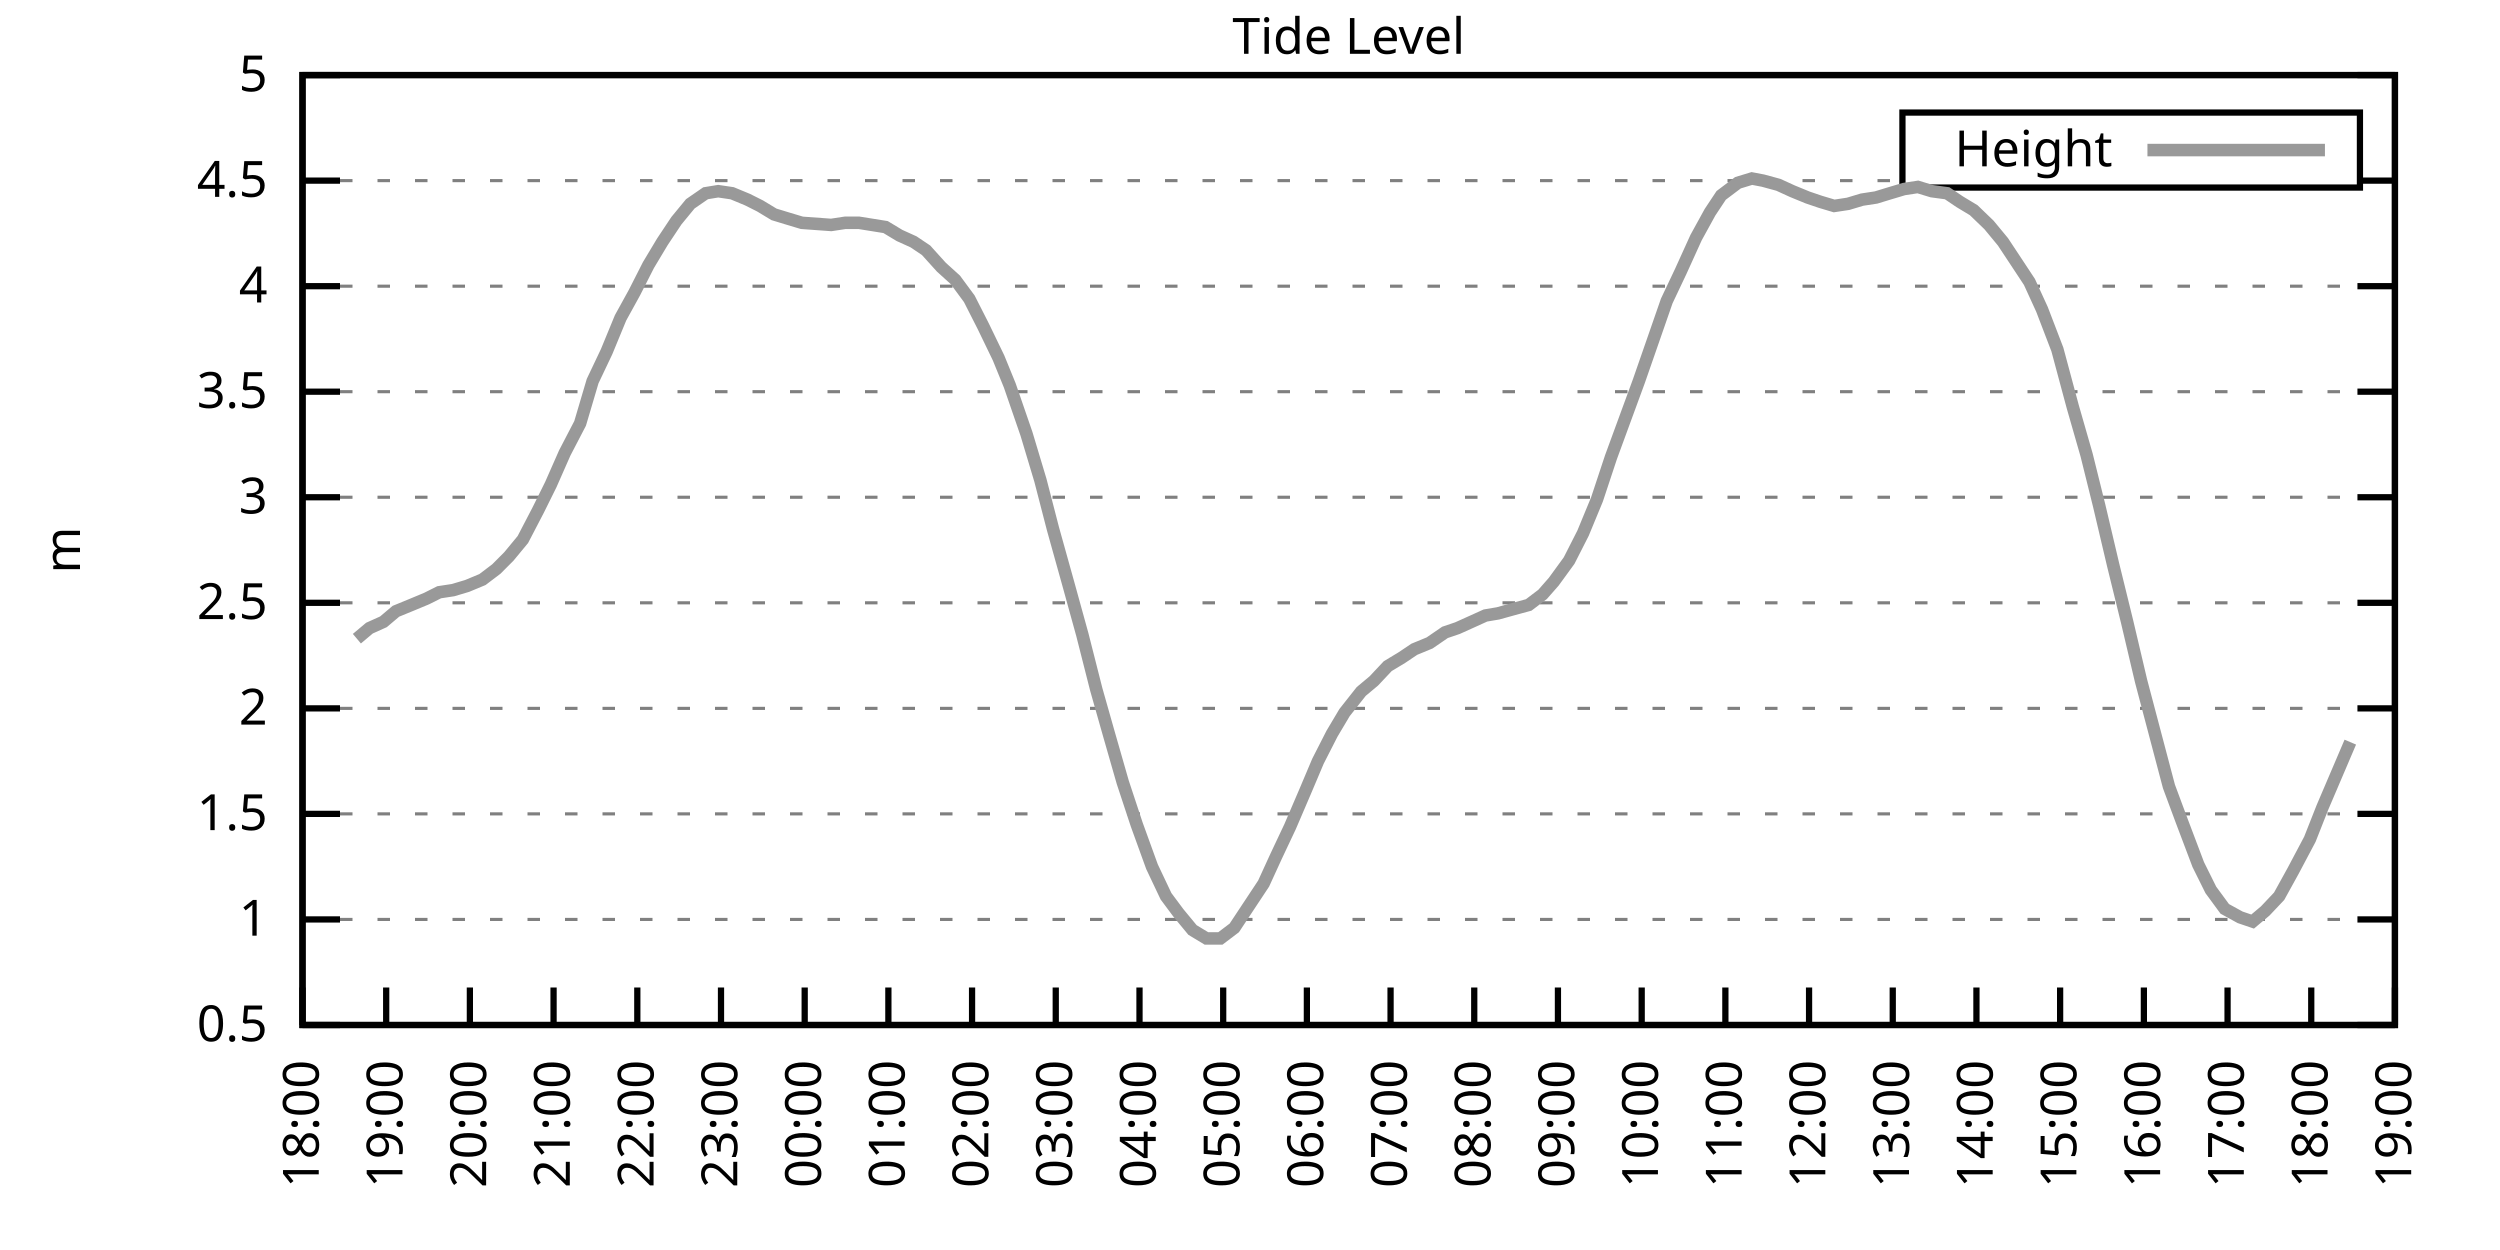
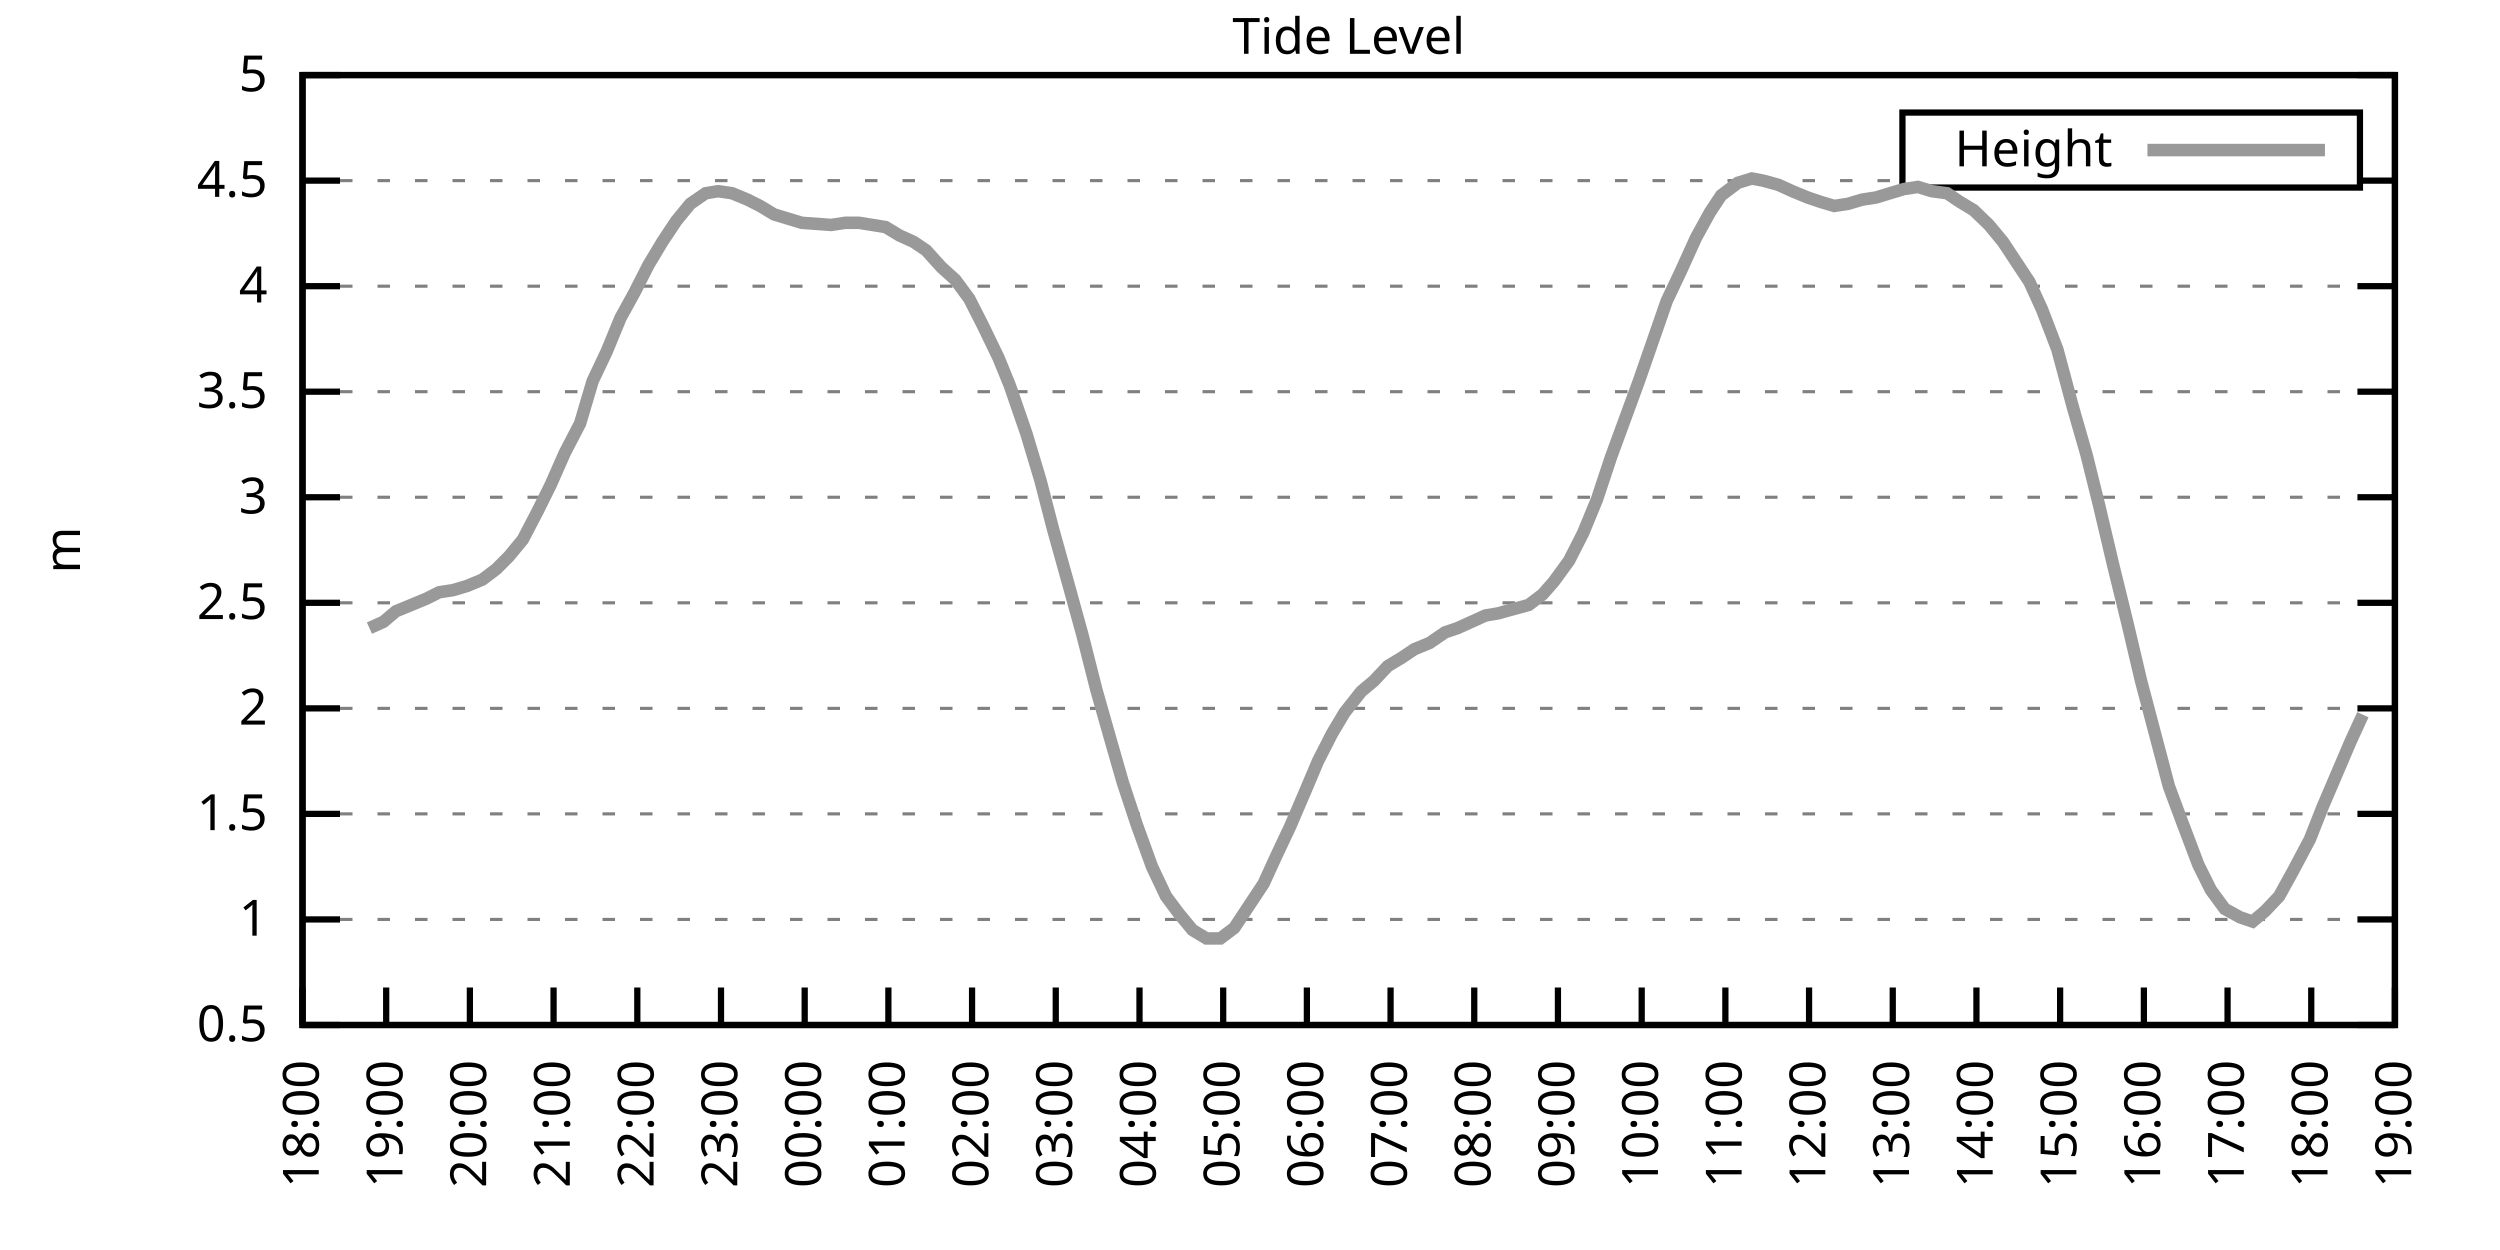
<svg xmlns="http://www.w3.org/2000/svg" xmlns:xlink="http://www.w3.org/1999/xlink" width="400" height="200" viewBox="0 0 400 200">
  <g id="gnuplot_canvas">
    <rect x="0" y="0" width="400" height="200" fill="none" />
    <defs>
      <circle id="gpDot" r="0.5" stroke-width="0.5" stroke="currentColor" />
      <path id="gpPt0" stroke-width="0.333" stroke="currentColor" d="M-1,0 h2 M0,-1 v2" />
      <path id="gpPt1" stroke-width="0.333" stroke="currentColor" d="M-1,-1 L1,1 M1,-1 L-1,1" />
      <path id="gpPt2" stroke-width="0.333" stroke="currentColor" d="M-1,0 L1,0 M0,-1 L0,1 M-1,-1 L1,1 M-1,1 L1,-1" />
      <rect id="gpPt3" stroke-width="0.333" stroke="currentColor" x="-1" y="-1" width="2" height="2" />
      <rect id="gpPt4" stroke-width="0.333" stroke="currentColor" fill="currentColor" x="-1" y="-1" width="2" height="2" />
      <circle id="gpPt5" stroke-width="0.333" stroke="currentColor" cx="0" cy="0" r="1" />
      <use xlink:href="#gpPt5" id="gpPt6" fill="currentColor" stroke="none" />
      <path id="gpPt7" stroke-width="0.333" stroke="currentColor" d="M0,-1.33 L-1.33,0.67 L1.33,0.67 z" />
      <use xlink:href="#gpPt7" id="gpPt8" fill="currentColor" stroke="none" />
      <use xlink:href="#gpPt7" id="gpPt9" stroke="currentColor" transform="rotate(180)" />
      <use xlink:href="#gpPt9" id="gpPt10" fill="currentColor" stroke="none" />
      <use xlink:href="#gpPt3" id="gpPt11" stroke="currentColor" transform="rotate(45)" />
      <use xlink:href="#gpPt11" id="gpPt12" fill="currentColor" stroke="none" />
      <path id="gpPt13" stroke-width="0.333" stroke="currentColor" d="M0,1.330 L1.265,0.411 L0.782,-1.067 L-0.782,-1.076 L-1.265,0.411 z" />
      <use xlink:href="#gpPt13" id="gpPt14" fill="currentColor" stroke="none" />
      <filter id="textbox" filterUnits="objectBoundingBox" x="0" y="0" height="1" width="1">
        <feFlood flood-color="white" flood-opacity="1" result="bgnd" />
        <feComposite in="SourceGraphic" in2="bgnd" operator="atop" />
      </filter>
      <filter id="greybox" filterUnits="objectBoundingBox" x="0" y="0" height="1" width="1">
        <feFlood flood-color="lightgrey" flood-opacity="1" result="grey" />
        <feComposite in="SourceGraphic" in2="grey" operator="atop" />
      </filter>
    </defs>
    <g fill="none" color="white" stroke="currentColor" stroke-width="1.00" stroke-linecap="butt" stroke-linejoin="miter">
</g>
    <g fill="none" color="black" stroke="currentColor" stroke-width="1.00" stroke-linecap="butt" stroke-linejoin="miter">
      <g stroke="none" shape-rendering="crispEdges">
        <polygon fill="rgb(255, 255, 255)" points="48.40,164.00 383.18,164.00 383.18,12.02 48.40,12.02 " />
      </g>
    </g>
    <g fill="none" color="black" stroke="currentColor" stroke-width="1.00" stroke-linecap="butt" stroke-linejoin="miter">
</g>
    <g fill="none" color="black" stroke="black" stroke-width="0.50" stroke-linecap="butt" stroke-linejoin="miter">
</g>
    <g fill="none" color="gray" stroke="currentColor" stroke-width="0.50" stroke-linecap="butt" stroke-linejoin="miter">
      <path stroke="gray" stroke-dasharray="2,4" class="gridline" d="M48.40,164.00 L383.19,164.00  " />
    </g>
    <g fill="none" color="gray" stroke="gray" stroke-width="1.00" stroke-linecap="butt" stroke-linejoin="miter">
</g>
    <g fill="none" color="black" stroke="currentColor" stroke-width="1.00" stroke-linecap="butt" stroke-linejoin="miter">
      <path stroke="black" d="M48.40,164.00 L54.40,164.00 M383.19,164.00 L377.19,164.00  " />
      <g transform="translate(42.80,166.60)" stroke="none" fill="black" font-family="Sans" font-size="8.00" text-anchor="end">
        <text>
          <tspan font-family="Sans"> 0.5</tspan>
        </text>
      </g>
    </g>
    <g fill="none" color="black" stroke="currentColor" stroke-width="1.00" stroke-linecap="butt" stroke-linejoin="miter">
</g>
    <g fill="none" color="black" stroke="black" stroke-width="0.50" stroke-linecap="butt" stroke-linejoin="miter">
</g>
    <g fill="none" color="gray" stroke="currentColor" stroke-width="0.50" stroke-linecap="butt" stroke-linejoin="miter">
      <path stroke="gray" stroke-dasharray="2,4" class="gridline" d="M48.40,147.11 L383.19,147.11  " />
    </g>
    <g fill="none" color="gray" stroke="gray" stroke-width="1.00" stroke-linecap="butt" stroke-linejoin="miter">
</g>
    <g fill="none" color="black" stroke="currentColor" stroke-width="1.00" stroke-linecap="butt" stroke-linejoin="miter">
      <path stroke="black" d="M48.40,147.11 L54.40,147.11 M383.19,147.11 L377.19,147.11  " />
      <g transform="translate(42.80,149.71)" stroke="none" fill="black" font-family="Sans" font-size="8.00" text-anchor="end">
        <text>
          <tspan font-family="Sans"> 1</tspan>
        </text>
      </g>
    </g>
    <g fill="none" color="black" stroke="currentColor" stroke-width="1.00" stroke-linecap="butt" stroke-linejoin="miter">
</g>
    <g fill="none" color="black" stroke="black" stroke-width="0.50" stroke-linecap="butt" stroke-linejoin="miter">
</g>
    <g fill="none" color="gray" stroke="currentColor" stroke-width="0.50" stroke-linecap="butt" stroke-linejoin="miter">
      <path stroke="gray" stroke-dasharray="2,4" class="gridline" d="M48.40,130.22 L383.19,130.22  " />
    </g>
    <g fill="none" color="gray" stroke="gray" stroke-width="1.00" stroke-linecap="butt" stroke-linejoin="miter">
</g>
    <g fill="none" color="black" stroke="currentColor" stroke-width="1.00" stroke-linecap="butt" stroke-linejoin="miter">
      <path stroke="black" d="M48.40,130.22 L54.40,130.22 M383.19,130.22 L377.19,130.22  " />
      <g transform="translate(42.80,132.82)" stroke="none" fill="black" font-family="Sans" font-size="8.00" text-anchor="end">
        <text>
          <tspan font-family="Sans"> 1.5</tspan>
        </text>
      </g>
    </g>
    <g fill="none" color="black" stroke="currentColor" stroke-width="1.00" stroke-linecap="butt" stroke-linejoin="miter">
</g>
    <g fill="none" color="black" stroke="black" stroke-width="0.50" stroke-linecap="butt" stroke-linejoin="miter">
</g>
    <g fill="none" color="gray" stroke="currentColor" stroke-width="0.50" stroke-linecap="butt" stroke-linejoin="miter">
      <path stroke="gray" stroke-dasharray="2,4" class="gridline" d="M48.40,113.34 L383.19,113.34  " />
    </g>
    <g fill="none" color="gray" stroke="gray" stroke-width="1.00" stroke-linecap="butt" stroke-linejoin="miter">
</g>
    <g fill="none" color="black" stroke="currentColor" stroke-width="1.00" stroke-linecap="butt" stroke-linejoin="miter">
      <path stroke="black" d="M48.40,113.34 L54.40,113.34 M383.19,113.34 L377.19,113.34  " />
      <g transform="translate(42.80,115.94)" stroke="none" fill="black" font-family="Sans" font-size="8.00" text-anchor="end">
        <text>
          <tspan font-family="Sans"> 2</tspan>
        </text>
      </g>
    </g>
    <g fill="none" color="black" stroke="currentColor" stroke-width="1.00" stroke-linecap="butt" stroke-linejoin="miter">
</g>
    <g fill="none" color="black" stroke="black" stroke-width="0.50" stroke-linecap="butt" stroke-linejoin="miter">
</g>
    <g fill="none" color="gray" stroke="currentColor" stroke-width="0.50" stroke-linecap="butt" stroke-linejoin="miter">
      <path stroke="gray" stroke-dasharray="2,4" class="gridline" d="M48.40,96.45 L383.19,96.45  " />
    </g>
    <g fill="none" color="gray" stroke="gray" stroke-width="1.00" stroke-linecap="butt" stroke-linejoin="miter">
</g>
    <g fill="none" color="black" stroke="currentColor" stroke-width="1.00" stroke-linecap="butt" stroke-linejoin="miter">
      <path stroke="black" d="M48.40,96.45 L54.40,96.45 M383.19,96.45 L377.19,96.45  " />
      <g transform="translate(42.80,99.05)" stroke="none" fill="black" font-family="Sans" font-size="8.00" text-anchor="end">
        <text>
          <tspan font-family="Sans"> 2.5</tspan>
        </text>
      </g>
    </g>
    <g fill="none" color="black" stroke="currentColor" stroke-width="1.00" stroke-linecap="butt" stroke-linejoin="miter">
</g>
    <g fill="none" color="black" stroke="black" stroke-width="0.50" stroke-linecap="butt" stroke-linejoin="miter">
</g>
    <g fill="none" color="gray" stroke="currentColor" stroke-width="0.50" stroke-linecap="butt" stroke-linejoin="miter">
      <path stroke="gray" stroke-dasharray="2,4" class="gridline" d="M48.40,79.56 L383.19,79.56  " />
    </g>
    <g fill="none" color="gray" stroke="gray" stroke-width="1.00" stroke-linecap="butt" stroke-linejoin="miter">
</g>
    <g fill="none" color="black" stroke="currentColor" stroke-width="1.00" stroke-linecap="butt" stroke-linejoin="miter">
      <path stroke="black" d="M48.40,79.56 L54.40,79.56 M383.19,79.56 L377.19,79.56  " />
      <g transform="translate(42.80,82.16)" stroke="none" fill="black" font-family="Sans" font-size="8.00" text-anchor="end">
        <text>
          <tspan font-family="Sans"> 3</tspan>
        </text>
      </g>
    </g>
    <g fill="none" color="black" stroke="currentColor" stroke-width="1.00" stroke-linecap="butt" stroke-linejoin="miter">
</g>
    <g fill="none" color="black" stroke="black" stroke-width="0.50" stroke-linecap="butt" stroke-linejoin="miter">
</g>
    <g fill="none" color="gray" stroke="currentColor" stroke-width="0.50" stroke-linecap="butt" stroke-linejoin="miter">
      <path stroke="gray" stroke-dasharray="2,4" class="gridline" d="M48.40,62.67 L383.19,62.67  " />
    </g>
    <g fill="none" color="gray" stroke="gray" stroke-width="1.00" stroke-linecap="butt" stroke-linejoin="miter">
</g>
    <g fill="none" color="black" stroke="currentColor" stroke-width="1.00" stroke-linecap="butt" stroke-linejoin="miter">
      <path stroke="black" d="M48.40,62.67 L54.40,62.67 M383.19,62.67 L377.19,62.67  " />
      <g transform="translate(42.80,65.27)" stroke="none" fill="black" font-family="Sans" font-size="8.00" text-anchor="end">
        <text>
          <tspan font-family="Sans"> 3.5</tspan>
        </text>
      </g>
    </g>
    <g fill="none" color="black" stroke="currentColor" stroke-width="1.00" stroke-linecap="butt" stroke-linejoin="miter">
</g>
    <g fill="none" color="black" stroke="black" stroke-width="0.50" stroke-linecap="butt" stroke-linejoin="miter">
</g>
    <g fill="none" color="gray" stroke="currentColor" stroke-width="0.50" stroke-linecap="butt" stroke-linejoin="miter">
      <path stroke="gray" stroke-dasharray="2,4" class="gridline" d="M48.40,45.79 L383.19,45.79  " />
    </g>
    <g fill="none" color="gray" stroke="gray" stroke-width="1.00" stroke-linecap="butt" stroke-linejoin="miter">
</g>
    <g fill="none" color="black" stroke="currentColor" stroke-width="1.00" stroke-linecap="butt" stroke-linejoin="miter">
      <path stroke="black" d="M48.40,45.79 L54.40,45.79 M383.19,45.79 L377.19,45.79  " />
      <g transform="translate(42.80,48.39)" stroke="none" fill="black" font-family="Sans" font-size="8.00" text-anchor="end">
        <text>
          <tspan font-family="Sans"> 4</tspan>
        </text>
      </g>
    </g>
    <g fill="none" color="black" stroke="currentColor" stroke-width="1.00" stroke-linecap="butt" stroke-linejoin="miter">
</g>
    <g fill="none" color="black" stroke="black" stroke-width="0.50" stroke-linecap="butt" stroke-linejoin="miter">
</g>
    <g fill="none" color="gray" stroke="currentColor" stroke-width="0.50" stroke-linecap="butt" stroke-linejoin="miter">
      <path stroke="gray" stroke-dasharray="2,4" class="gridline" d="M48.40,28.90 L304.39,28.90 M377.59,28.90 L383.19,28.90  " />
    </g>
    <g fill="none" color="gray" stroke="gray" stroke-width="1.00" stroke-linecap="butt" stroke-linejoin="miter">
</g>
    <g fill="none" color="black" stroke="currentColor" stroke-width="1.00" stroke-linecap="butt" stroke-linejoin="miter">
      <path stroke="black" d="M48.40,28.90 L54.40,28.90 M383.19,28.90 L377.19,28.90  " />
      <g transform="translate(42.80,31.50)" stroke="none" fill="black" font-family="Sans" font-size="8.00" text-anchor="end">
        <text>
          <tspan font-family="Sans"> 4.5</tspan>
        </text>
      </g>
    </g>
    <g fill="none" color="black" stroke="currentColor" stroke-width="1.00" stroke-linecap="butt" stroke-linejoin="miter">
</g>
    <g fill="none" color="black" stroke="black" stroke-width="0.50" stroke-linecap="butt" stroke-linejoin="miter">
</g>
    <g fill="none" color="gray" stroke="currentColor" stroke-width="0.50" stroke-linecap="butt" stroke-linejoin="miter">
      <path stroke="gray" stroke-dasharray="2,4" class="gridline" d="M48.40,12.01 L383.19,12.01  " />
    </g>
    <g fill="none" color="gray" stroke="gray" stroke-width="1.00" stroke-linecap="butt" stroke-linejoin="miter">
</g>
    <g fill="none" color="black" stroke="currentColor" stroke-width="1.00" stroke-linecap="butt" stroke-linejoin="miter">
      <path stroke="black" d="M48.40,12.01 L54.40,12.01 M383.19,12.01 L377.19,12.01  " />
      <g transform="translate(42.80,14.61)" stroke="none" fill="black" font-family="Sans" font-size="8.00" text-anchor="end">
        <text>
          <tspan font-family="Sans"> 5</tspan>
        </text>
      </g>
    </g>
    <g fill="none" color="black" stroke="currentColor" stroke-width="1.00" stroke-linecap="butt" stroke-linejoin="miter">
      <path stroke="black" d="M48.40,164.00 L48.40,158.00  " />
      <g transform="translate(51.00,169.60) rotate(270.00)" stroke="none" fill="black" font-family="Sans" font-size="8.00" text-anchor="end">
        <text>
          <tspan font-family="Sans">18:00</tspan>
        </text>
      </g>
    </g>
    <g fill="none" color="black" stroke="currentColor" stroke-width="1.00" stroke-linecap="butt" stroke-linejoin="miter">
      <path stroke="black" d="M61.79,164.00 L61.79,158.00  " />
      <g transform="translate(64.39,169.60) rotate(270.00)" stroke="none" fill="black" font-family="Sans" font-size="8.00" text-anchor="end">
        <text>
          <tspan font-family="Sans">19:00</tspan>
        </text>
      </g>
    </g>
    <g fill="none" color="black" stroke="currentColor" stroke-width="1.00" stroke-linecap="butt" stroke-linejoin="miter">
      <path stroke="black" d="M75.18,164.00 L75.18,158.00  " />
      <g transform="translate(77.78,169.60) rotate(270.00)" stroke="none" fill="black" font-family="Sans" font-size="8.00" text-anchor="end">
        <text>
          <tspan font-family="Sans">20:00</tspan>
        </text>
      </g>
    </g>
    <g fill="none" color="black" stroke="currentColor" stroke-width="1.00" stroke-linecap="butt" stroke-linejoin="miter">
      <path stroke="black" d="M88.57,164.00 L88.57,158.00  " />
      <g transform="translate(91.17,169.60) rotate(270.00)" stroke="none" fill="black" font-family="Sans" font-size="8.00" text-anchor="end">
        <text>
          <tspan font-family="Sans">21:00</tspan>
        </text>
      </g>
    </g>
    <g fill="none" color="black" stroke="currentColor" stroke-width="1.00" stroke-linecap="butt" stroke-linejoin="miter">
      <path stroke="black" d="M101.97,164.00 L101.97,158.00  " />
      <g transform="translate(104.57,169.60) rotate(270.00)" stroke="none" fill="black" font-family="Sans" font-size="8.00" text-anchor="end">
        <text>
          <tspan font-family="Sans">22:00</tspan>
        </text>
      </g>
    </g>
    <g fill="none" color="black" stroke="currentColor" stroke-width="1.00" stroke-linecap="butt" stroke-linejoin="miter">
      <path stroke="black" d="M115.36,164.00 L115.36,158.00  " />
      <g transform="translate(117.96,169.60) rotate(270.00)" stroke="none" fill="black" font-family="Sans" font-size="8.00" text-anchor="end">
        <text>
          <tspan font-family="Sans">23:00</tspan>
        </text>
      </g>
    </g>
    <g fill="none" color="black" stroke="currentColor" stroke-width="1.00" stroke-linecap="butt" stroke-linejoin="miter">
      <path stroke="black" d="M128.75,164.00 L128.75,158.00  " />
      <g transform="translate(131.35,169.60) rotate(270.00)" stroke="none" fill="black" font-family="Sans" font-size="8.00" text-anchor="end">
        <text>
          <tspan font-family="Sans">00:00</tspan>
        </text>
      </g>
    </g>
    <g fill="none" color="black" stroke="currentColor" stroke-width="1.00" stroke-linecap="butt" stroke-linejoin="miter">
      <path stroke="black" d="M142.14,164.00 L142.14,158.00  " />
      <g transform="translate(144.74,169.60) rotate(270.00)" stroke="none" fill="black" font-family="Sans" font-size="8.00" text-anchor="end">
        <text>
          <tspan font-family="Sans">01:00</tspan>
        </text>
      </g>
    </g>
    <g fill="none" color="black" stroke="currentColor" stroke-width="1.00" stroke-linecap="butt" stroke-linejoin="miter">
      <path stroke="black" d="M155.53,164.00 L155.53,158.00  " />
      <g transform="translate(158.13,169.60) rotate(270.00)" stroke="none" fill="black" font-family="Sans" font-size="8.00" text-anchor="end">
        <text>
          <tspan font-family="Sans">02:00</tspan>
        </text>
      </g>
    </g>
    <g fill="none" color="black" stroke="currentColor" stroke-width="1.00" stroke-linecap="butt" stroke-linejoin="miter">
      <path stroke="black" d="M168.92,164.00 L168.92,158.00  " />
      <g transform="translate(171.52,169.60) rotate(270.00)" stroke="none" fill="black" font-family="Sans" font-size="8.00" text-anchor="end">
        <text>
          <tspan font-family="Sans">03:00</tspan>
        </text>
      </g>
    </g>
    <g fill="none" color="black" stroke="currentColor" stroke-width="1.00" stroke-linecap="butt" stroke-linejoin="miter">
      <path stroke="black" d="M182.32,164.00 L182.32,158.00  " />
      <g transform="translate(184.92,169.60) rotate(270.00)" stroke="none" fill="black" font-family="Sans" font-size="8.00" text-anchor="end">
        <text>
          <tspan font-family="Sans">04:00</tspan>
        </text>
      </g>
    </g>
    <g fill="none" color="black" stroke="currentColor" stroke-width="1.00" stroke-linecap="butt" stroke-linejoin="miter">
      <path stroke="black" d="M195.71,164.00 L195.71,158.00  " />
      <g transform="translate(198.31,169.60) rotate(270.00)" stroke="none" fill="black" font-family="Sans" font-size="8.00" text-anchor="end">
        <text>
          <tspan font-family="Sans">05:00</tspan>
        </text>
      </g>
    </g>
    <g fill="none" color="black" stroke="currentColor" stroke-width="1.00" stroke-linecap="butt" stroke-linejoin="miter">
      <path stroke="black" d="M209.10,164.00 L209.10,158.00  " />
      <g transform="translate(211.70,169.60) rotate(270.00)" stroke="none" fill="black" font-family="Sans" font-size="8.00" text-anchor="end">
        <text>
          <tspan font-family="Sans">06:00</tspan>
        </text>
      </g>
    </g>
    <g fill="none" color="black" stroke="currentColor" stroke-width="1.00" stroke-linecap="butt" stroke-linejoin="miter">
      <path stroke="black" d="M222.49,164.00 L222.49,158.00  " />
      <g transform="translate(225.09,169.60) rotate(270.00)" stroke="none" fill="black" font-family="Sans" font-size="8.00" text-anchor="end">
        <text>
          <tspan font-family="Sans">07:00</tspan>
        </text>
      </g>
    </g>
    <g fill="none" color="black" stroke="currentColor" stroke-width="1.00" stroke-linecap="butt" stroke-linejoin="miter">
      <path stroke="black" d="M235.88,164.00 L235.88,158.00  " />
      <g transform="translate(238.48,169.60) rotate(270.00)" stroke="none" fill="black" font-family="Sans" font-size="8.00" text-anchor="end">
        <text>
          <tspan font-family="Sans">08:00</tspan>
        </text>
      </g>
    </g>
    <g fill="none" color="black" stroke="currentColor" stroke-width="1.00" stroke-linecap="butt" stroke-linejoin="miter">
      <path stroke="black" d="M249.27,164.00 L249.27,158.00  " />
      <g transform="translate(251.87,169.60) rotate(270.00)" stroke="none" fill="black" font-family="Sans" font-size="8.00" text-anchor="end">
        <text>
          <tspan font-family="Sans">09:00</tspan>
        </text>
      </g>
    </g>
    <g fill="none" color="black" stroke="currentColor" stroke-width="1.00" stroke-linecap="butt" stroke-linejoin="miter">
      <path stroke="black" d="M262.67,164.00 L262.67,158.00  " />
      <g transform="translate(265.27,169.60) rotate(270.00)" stroke="none" fill="black" font-family="Sans" font-size="8.00" text-anchor="end">
        <text>
          <tspan font-family="Sans">10:00</tspan>
        </text>
      </g>
    </g>
    <g fill="none" color="black" stroke="currentColor" stroke-width="1.00" stroke-linecap="butt" stroke-linejoin="miter">
      <path stroke="black" d="M276.06,164.00 L276.06,158.00  " />
      <g transform="translate(278.66,169.60) rotate(270.00)" stroke="none" fill="black" font-family="Sans" font-size="8.00" text-anchor="end">
        <text>
          <tspan font-family="Sans">11:00</tspan>
        </text>
      </g>
    </g>
    <g fill="none" color="black" stroke="currentColor" stroke-width="1.00" stroke-linecap="butt" stroke-linejoin="miter">
      <path stroke="black" d="M289.45,164.00 L289.45,158.00  " />
      <g transform="translate(292.05,169.60) rotate(270.00)" stroke="none" fill="black" font-family="Sans" font-size="8.00" text-anchor="end">
        <text>
          <tspan font-family="Sans">12:00</tspan>
        </text>
      </g>
    </g>
    <g fill="none" color="black" stroke="currentColor" stroke-width="1.00" stroke-linecap="butt" stroke-linejoin="miter">
      <path stroke="black" d="M302.84,164.00 L302.84,158.00  " />
      <g transform="translate(305.44,169.60) rotate(270.00)" stroke="none" fill="black" font-family="Sans" font-size="8.00" text-anchor="end">
        <text>
          <tspan font-family="Sans">13:00</tspan>
        </text>
      </g>
    </g>
    <g fill="none" color="black" stroke="currentColor" stroke-width="1.00" stroke-linecap="butt" stroke-linejoin="miter">
      <path stroke="black" d="M316.23,164.00 L316.23,158.00  " />
      <g transform="translate(318.83,169.60) rotate(270.00)" stroke="none" fill="black" font-family="Sans" font-size="8.00" text-anchor="end">
        <text>
          <tspan font-family="Sans">14:00</tspan>
        </text>
      </g>
    </g>
    <g fill="none" color="black" stroke="currentColor" stroke-width="1.00" stroke-linecap="butt" stroke-linejoin="miter">
      <path stroke="black" d="M329.62,164.00 L329.62,158.00  " />
      <g transform="translate(332.22,169.60) rotate(270.00)" stroke="none" fill="black" font-family="Sans" font-size="8.00" text-anchor="end">
        <text>
          <tspan font-family="Sans">15:00</tspan>
        </text>
      </g>
    </g>
    <g fill="none" color="black" stroke="currentColor" stroke-width="1.00" stroke-linecap="butt" stroke-linejoin="miter">
      <path stroke="black" d="M343.02,164.00 L343.02,158.00  " />
      <g transform="translate(345.62,169.60) rotate(270.00)" stroke="none" fill="black" font-family="Sans" font-size="8.00" text-anchor="end">
        <text>
          <tspan font-family="Sans">16:00</tspan>
        </text>
      </g>
    </g>
    <g fill="none" color="black" stroke="currentColor" stroke-width="1.00" stroke-linecap="butt" stroke-linejoin="miter">
      <path stroke="black" d="M356.41,164.00 L356.41,158.00  " />
      <g transform="translate(359.01,169.60) rotate(270.00)" stroke="none" fill="black" font-family="Sans" font-size="8.00" text-anchor="end">
        <text>
          <tspan font-family="Sans">17:00</tspan>
        </text>
      </g>
    </g>
    <g fill="none" color="black" stroke="currentColor" stroke-width="1.00" stroke-linecap="butt" stroke-linejoin="miter">
      <path stroke="black" d="M369.80,164.00 L369.80,158.00  " />
      <g transform="translate(372.40,169.60) rotate(270.00)" stroke="none" fill="black" font-family="Sans" font-size="8.00" text-anchor="end">
        <text>
          <tspan font-family="Sans">18:00</tspan>
        </text>
      </g>
    </g>
    <g fill="none" color="black" stroke="currentColor" stroke-width="1.00" stroke-linecap="butt" stroke-linejoin="miter">
      <path stroke="black" d="M383.19,164.00 L383.19,158.00  " />
      <g transform="translate(385.79,169.60) rotate(270.00)" stroke="none" fill="black" font-family="Sans" font-size="8.00" text-anchor="end">
        <text>
          <tspan font-family="Sans">19:00</tspan>
        </text>
      </g>
    </g>
    <g fill="none" color="black" stroke="currentColor" stroke-width="1.00" stroke-linecap="butt" stroke-linejoin="miter">
</g>
    <g fill="none" color="black" stroke="currentColor" stroke-width="1.00" stroke-linecap="butt" stroke-linejoin="miter">
      <path stroke="black" d="M48.40,12.01 L48.40,164.00 L383.19,164.00 L383.19,12.01 L48.40,12.01 Z  " />
    </g>
    <g fill="none" color="black" stroke="currentColor" stroke-width="1.00" stroke-linecap="butt" stroke-linejoin="miter">
</g>
    <g fill="none" color="black" stroke="currentColor" stroke-width="1.00" stroke-linecap="butt" stroke-linejoin="miter">
      <path stroke="black" d="M304.39,30.01 L304.39,18.01 L377.59,18.01 L377.59,30.01 L304.39,30.01 Z  " />
    </g>
    <g id="Tide_level_plot_1">
      <g fill="none" color="white" stroke="black" stroke-width="2.00" stroke-linecap="butt" stroke-linejoin="miter">
</g>
      <g fill="none" color="black" stroke="currentColor" stroke-width="2.00" stroke-linecap="butt" stroke-linejoin="miter">
        <g transform="translate(337.99,26.61)" stroke="none" fill="black" font-family="Sans" font-size="8.00" text-anchor="end">
          <text>
            <tspan font-family="Sans">Height</tspan>
          </text>
        </g>
      </g>
      <g fill="none" color="black" stroke="currentColor" stroke-width="2.00" stroke-linecap="butt" stroke-linejoin="miter">
-         <path stroke="rgb(153, 153, 153)" d="M343.59,24.01 L371.99,24.01 M57.10,102.19 L59.11,100.50 L61.35,99.49 L63.35,97.80 L65.81,96.79 L68.26,95.77   L70.27,94.76 L72.50,94.42 L74.74,93.75 L77.19,92.73 L79.42,91.04 L81.43,89.02 L83.66,86.32 L86.12,81.59   L88.13,77.53 L90.36,72.47 L92.82,67.74 L94.82,60.98 L97.06,56.26 L99.29,50.85 L101.52,46.80 L103.75,42.41   L105.98,38.69 L108.22,35.32 L110.45,32.61 L112.90,30.92 L114.91,30.59 L117.14,30.92 L119.60,31.94 L121.61,32.95   L123.84,34.30 L126.07,34.98 L128.30,35.65 L132.99,35.99 L135.22,35.65 L137.45,35.65 L141.69,36.33 L143.93,37.68   L146.16,38.69 L148.17,40.04 L150.62,42.75 L152.85,44.77 L155.09,47.81 L157.32,52.20 L159.77,57.27 L161.56,61.66   L164.24,69.43 L166.47,76.86 L168.48,84.63 L170.93,93.41 L173.17,101.52 L175.40,110.30 L177.41,117.39 L179.64,125.16   L181.87,131.91 L184.32,138.67 L186.56,143.40 L188.57,146.10 L190.80,148.80 L193.03,150.15 L195.26,150.15 L197.49,148.46   L199.50,145.42 L202.18,141.37 L204.19,136.98 L206.42,132.25 L208.88,126.51 L210.88,121.78 L213.12,117.39 L215.13,114.01   L217.80,110.63 L219.81,108.95 L222.04,106.58 L224.28,105.23 L226.29,103.88 L228.74,102.87 L231.20,101.18 L233.20,100.50   L235.44,99.49 L237.67,98.48 L239.68,98.14 L242.13,97.46 L244.59,96.79 L246.82,95.10 L248.60,93.07 L251.06,89.69   L253.29,85.30 L255.52,79.90 L257.76,73.14 L262.22,60.98 L264.45,54.57 L266.68,48.15 L268.92,43.42 L271.37,38.02   L273.60,33.96 L275.39,31.26 L278.07,29.24 L280.30,28.56 L282.08,28.90 L284.54,29.57 L286.77,30.59 L289.23,31.60   L291.23,32.28 L293.47,32.95 L295.70,32.61 L297.93,31.94 L300.16,31.60 L302.39,30.92 L304.63,30.25 L306.86,29.91   L309.09,30.59 L311.54,30.92 L313.55,32.28 L315.79,33.63 L318.24,35.99 L320.47,38.69 L322.48,41.73 L324.71,45.11   L326.72,49.50 L329.18,55.92 L331.63,65.04 L333.86,72.81 L335.87,80.91 L338.10,90.37 L340.34,99.49 L342.57,108.95   L344.80,117.39 L347.03,125.83 L349.04,131.24 L351.72,138.33 L353.73,142.38 L355.96,145.42 L358.42,146.77 L360.42,147.45   L362.43,145.76 L364.66,143.40 L366.90,139.34 L369.58,134.28 L371.58,129.21 L376.05,118.74  " />
+         <path stroke="rgb(153, 153, 153)" d="M343.59,24.01 L371.99,24.01 M59.11,100.50 L61.35,99.49 L63.35,97.80 L65.81,96.79 L68.26,95.77 L70.27,94.76   L72.50,94.42 L74.74,93.75 L77.19,92.73 L79.42,91.04 L81.43,89.02 L83.66,86.32 L86.12,81.59 L88.13,77.53   L90.36,72.47 L92.82,67.74 L94.82,60.98 L97.06,56.26 L99.29,50.85 L101.52,46.80 L103.75,42.41 L105.98,38.69   L108.22,35.32 L110.45,32.61 L112.90,30.92 L114.91,30.59 L117.14,30.92 L119.60,31.94 L121.61,32.95 L123.84,34.30   L126.07,34.98 L128.30,35.65 L132.99,35.99 L135.22,35.65 L137.45,35.65 L141.69,36.33 L143.93,37.68 L146.16,38.69   L148.17,40.04 L150.62,42.75 L152.85,44.77 L155.09,47.81 L157.32,52.20 L159.77,57.27 L161.56,61.66 L164.24,69.43   L166.47,76.86 L168.48,84.63 L170.93,93.41 L173.17,101.52 L175.40,110.30 L177.41,117.39 L179.64,125.16 L181.87,131.91   L184.32,138.67 L186.56,143.40 L188.57,146.10 L190.80,148.80 L193.03,150.15 L195.26,150.15 L197.49,148.46 L199.50,145.42   L202.18,141.37 L204.19,136.98 L206.42,132.25 L208.88,126.51 L210.88,121.78 L213.12,117.39 L215.13,114.01 L217.80,110.63   L219.81,108.95 L222.04,106.58 L224.28,105.23 L226.29,103.88 L228.74,102.87 L231.20,101.18 L233.20,100.50 L235.44,99.49   L237.67,98.48 L239.68,98.14 L242.13,97.46 L244.59,96.79 L246.82,95.10 L248.60,93.07 L251.06,89.69 L253.29,85.30   L255.52,79.90 L257.76,73.14 L262.22,60.98 L264.45,54.57 L266.68,48.15 L268.92,43.42 L271.37,38.02 L273.60,33.96   L275.39,31.26 L278.07,29.24 L280.30,28.56 L282.08,28.90 L284.54,29.57 L286.77,30.59 L289.23,31.60 L291.23,32.28   L293.47,32.95 L295.70,32.61 L297.93,31.94 L300.16,31.60 L302.39,30.92 L304.63,30.25 L306.86,29.91 L309.09,30.59   L311.54,30.92 L313.55,32.28 L315.79,33.63 L318.24,35.99 L320.47,38.69 L322.48,41.73 L324.71,45.11 L326.72,49.50   L329.18,55.92 L331.63,65.04 L333.86,72.81 L335.87,80.91 L338.10,90.37 L340.34,99.49 L342.57,108.95 L344.80,117.39   L347.03,125.83 L349.04,131.24 L351.72,138.33 L353.73,142.38 L355.96,145.42 L358.42,146.77 L360.42,147.45 L362.43,145.76   L364.66,143.40 L366.90,139.34 L369.58,134.28 L371.58,129.21 L376.05,118.74 L378.06,114.35  " />
      </g>
    </g>
    <g fill="none" color="black" stroke="currentColor" stroke-width="2.00" stroke-linecap="butt" stroke-linejoin="miter">
</g>
    <g fill="none" color="black" stroke="black" stroke-width="1.00" stroke-linecap="butt" stroke-linejoin="miter">
</g>
    <g fill="none" color="black" stroke="currentColor" stroke-width="1.00" stroke-linecap="butt" stroke-linejoin="miter">
      <path stroke="black" d="M48.40,12.01 L48.40,164.00 L383.19,164.00 L383.19,12.01 L48.40,12.01 Z  " />
      <g transform="translate(12.80,88.01) rotate(270.00)" stroke="none" fill="black" font-family="Sans" font-size="8.00" text-anchor="middle">
        <text>
          <tspan font-family="Sans">m</tspan>
        </text>
      </g>
    </g>
    <g fill="none" color="black" stroke="currentColor" stroke-width="1.00" stroke-linecap="butt" stroke-linejoin="miter">
</g>
    <g fill="none" color="black" stroke="currentColor" stroke-width="1.00" stroke-linecap="butt" stroke-linejoin="miter">
      <g transform="translate(215.79,8.61)" stroke="none" fill="black" font-family="Sans" font-size="8.00" text-anchor="middle">
        <text>
          <tspan font-family="Sans">Tide Level</tspan>
        </text>
      </g>
    </g>
    <g fill="none" color="black" stroke="currentColor" stroke-width="1.00" stroke-linecap="butt" stroke-linejoin="miter">
</g>
  </g>
</svg>
